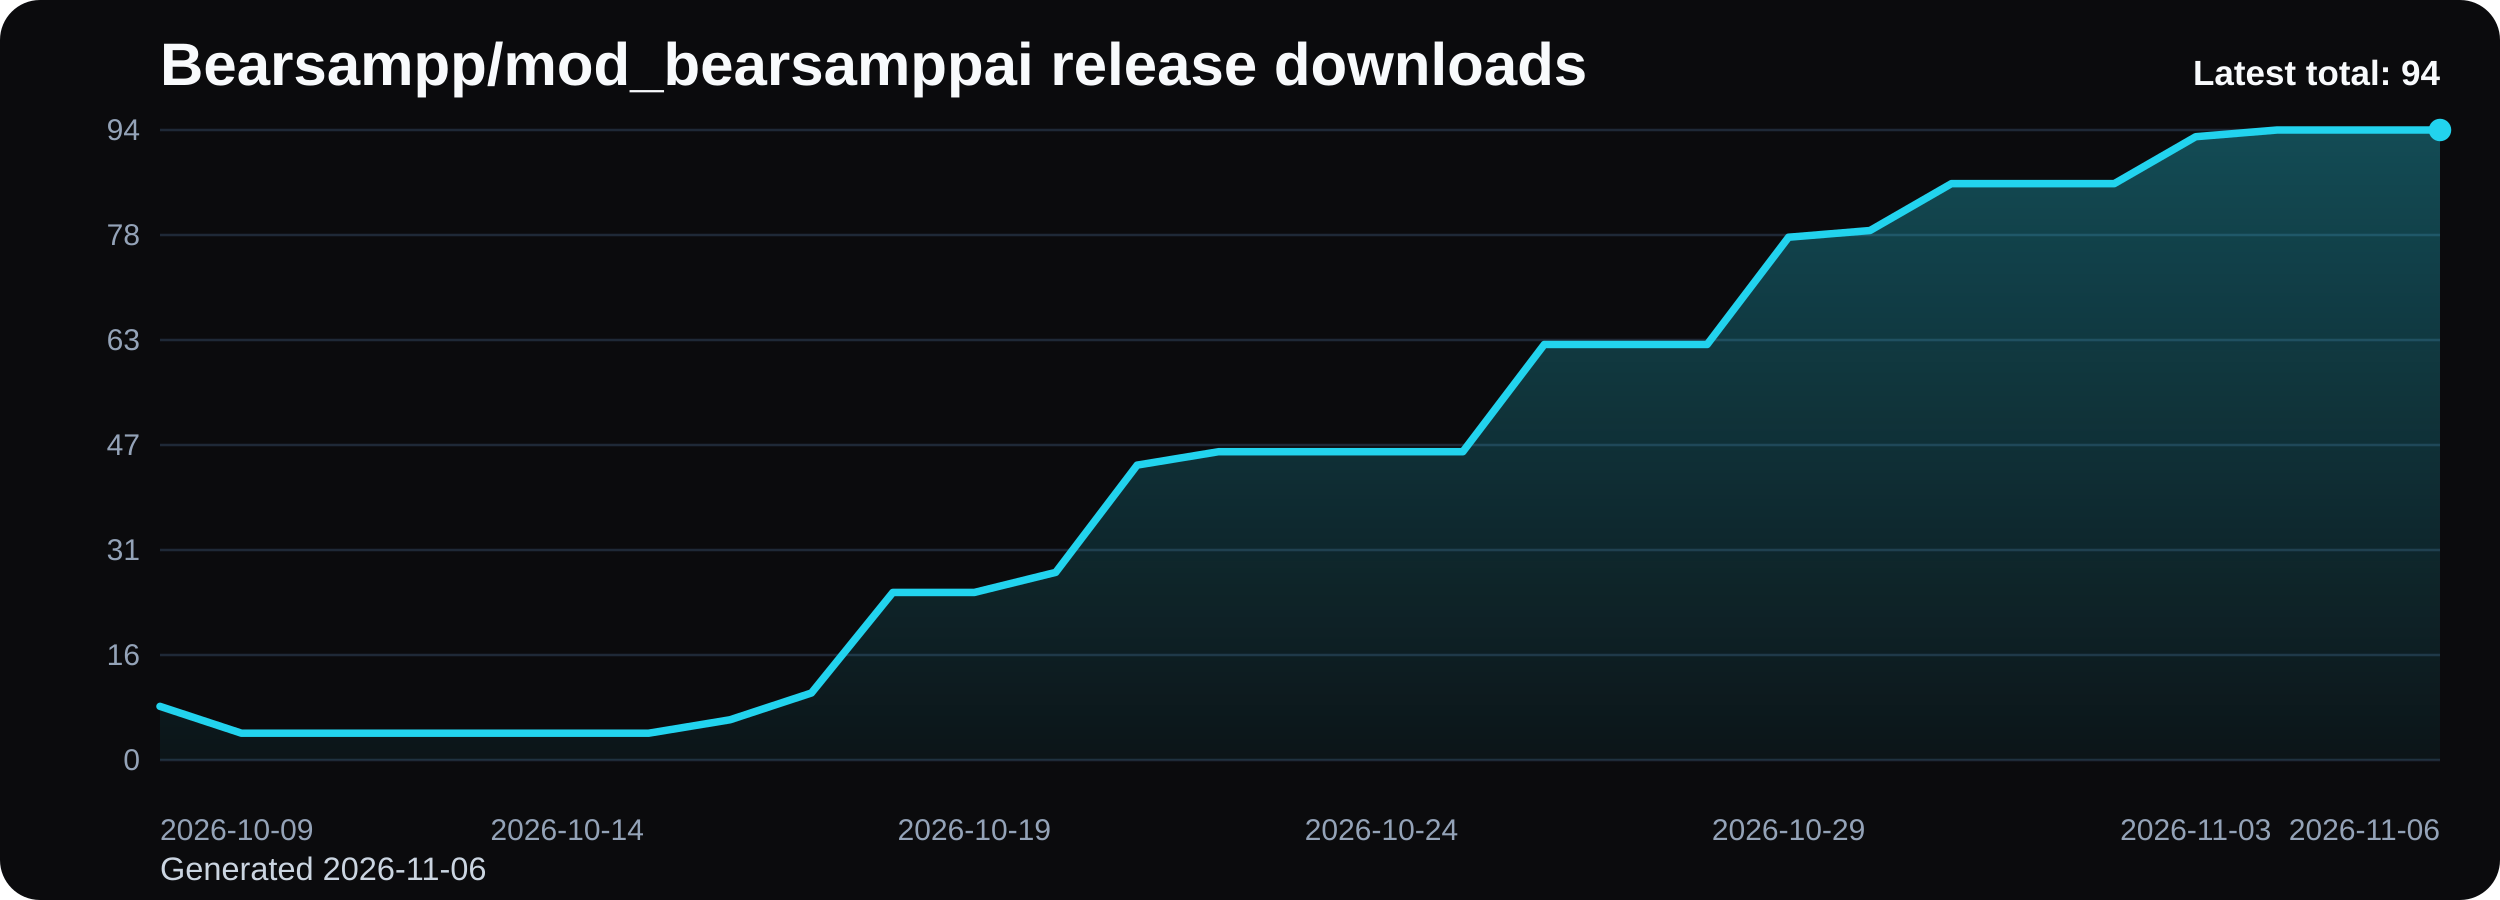
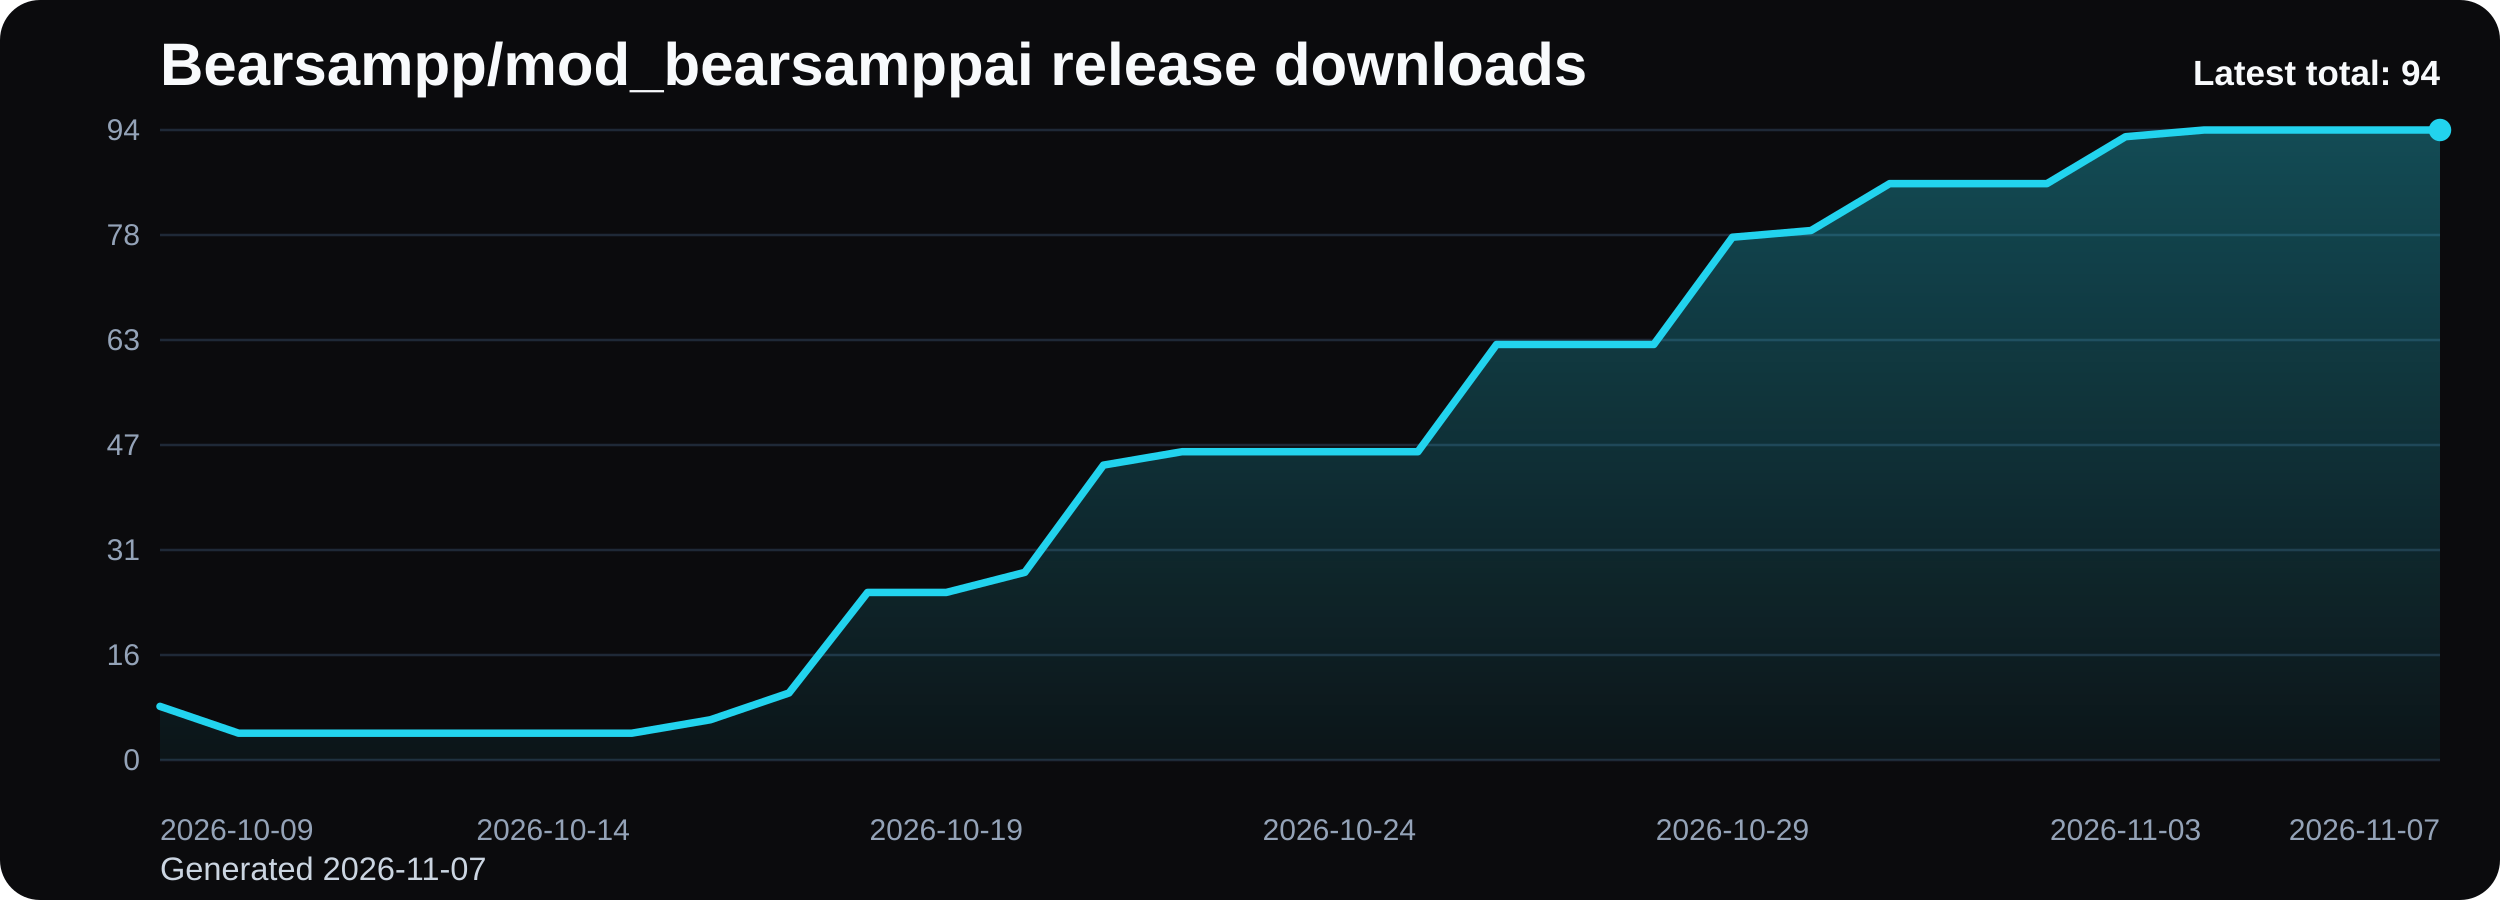
<svg xmlns="http://www.w3.org/2000/svg" viewBox="0 0 1000 360" role="img" aria-label="Bearsampp/mod_bearsamppai release downloads chart">
  <defs>
    <linearGradient id="fill-total-trend-black" x1="0" y1="0" x2="0" y2="1">
      <stop offset="0%" stop-color="#22d3ee" stop-opacity="0.32" />
      <stop offset="100%" stop-color="#22d3ee" stop-opacity="0.05" />
    </linearGradient>
    <style>
      .bg { fill: #0b0b0d; }
      .title { font: 700 24px Arial, sans-serif; fill: #f8fafc; }
      .sub { font: 400 13px Arial, sans-serif; fill: #cbd5e1; }
      .grid { stroke: #1f2937; stroke-width: 1; }
      .axis { font: 400 12px Arial, sans-serif; fill: #94a3b8; }
      .line { fill: none; stroke: #22d3ee; stroke-width: 3; stroke-linecap: round; stroke-linejoin: round; }
      .dot { fill: #22d3ee; }
      .value { font: 600 11px Arial, sans-serif; fill: #cbd5e1; }
      .latest { font: 700 14px Arial, sans-serif; fill: #f8fafc; }
    </style>
  </defs>
  <rect class="bg" x="0" y="0" width="1000" height="360" rx="16" />
  <text class="title" x="64" y="34">Bearsampp/mod_bearsamppai release downloads</text>
-   <text class="sub" x="64" y="352">Generated 2026-11-06</text>
+   <text class="sub" x="64" y="352">Generated 2026-11-07</text>
  <line x1="64" y1="52.00" x2="976" y2="52.00" class="grid" />
  <text x="56" y="56.00" text-anchor="end" class="axis">94</text>
  <line x1="64" y1="94.00" x2="976" y2="94.00" class="grid" />
  <text x="56" y="98.00" text-anchor="end" class="axis">78</text>
  <line x1="64" y1="136.00" x2="976" y2="136.00" class="grid" />
  <text x="56" y="140.00" text-anchor="end" class="axis">63</text>
  <line x1="64" y1="178.00" x2="976" y2="178.00" class="grid" />
  <text x="56" y="182.00" text-anchor="end" class="axis">47</text>
  <line x1="64" y1="220.00" x2="976" y2="220.00" class="grid" />
  <text x="56" y="224.00" text-anchor="end" class="axis">31</text>
  <line x1="64" y1="262.00" x2="976" y2="262.00" class="grid" />
  <text x="56" y="266.00" text-anchor="end" class="axis">16</text>
  <line x1="64" y1="304.00" x2="976" y2="304.00" class="grid" />
  <text x="56" y="308.00" text-anchor="end" class="axis">0</text>
-   <path d="M 64.00 304 L 64.00 282.55 L 96.57 293.28 L 129.14 293.28 L 161.71 293.28 L 194.29 293.28 L 226.86 293.28 L 259.43 293.28 L 292.00 287.91 L 324.57 277.19 L 357.14 236.98 L 389.71 236.98 L 422.29 228.94 L 454.86 186.04 L 487.43 180.68 L 520.00 180.68 L 552.57 180.68 L 585.14 180.68 L 617.71 137.79 L 650.29 137.79 L 682.86 137.79 L 715.43 94.89 L 748.00 92.21 L 780.57 73.45 L 813.14 73.45 L 845.71 73.45 L 878.29 54.68 L 910.86 52.00 L 943.43 52.00 L 976.00 52.00 L 976.00 304 Z" fill="url(#fill-total-trend-black)" />
-   <polyline class="line" points="64.00,282.55 96.57,293.28 129.14,293.28 161.71,293.28 194.29,293.28 226.86,293.28 259.43,293.28 292.00,287.91 324.57,277.19 357.14,236.98 389.71,236.98 422.29,228.94 454.86,186.04 487.43,180.68 520.00,180.68 552.57,180.68 585.14,180.68 617.71,137.79 650.29,137.79 682.86,137.79 715.43,94.89 748.00,92.21 780.57,73.45 813.14,73.45 845.71,73.45 878.29,54.68 910.86,52.00 943.43,52.00 976.00,52.00" />
+   <path d="M 64.00 304 L 64.00 282.55 L 95.45 293.28 L 126.90 293.28 L 158.34 293.28 L 189.79 293.28 L 221.24 293.28 L 252.69 293.28 L 284.14 287.91 L 315.59 277.19 L 347.03 236.98 L 378.48 236.98 L 409.93 228.94 L 441.38 186.04 L 472.83 180.68 L 504.28 180.68 L 535.72 180.68 L 567.17 180.68 L 598.62 137.79 L 630.07 137.79 L 661.52 137.79 L 692.97 94.89 L 724.41 92.21 L 755.86 73.45 L 787.31 73.45 L 818.76 73.45 L 850.21 54.68 L 881.66 52.00 L 913.10 52.00 L 944.55 52.00 L 976.00 52.00 L 976.00 304 Z" fill="url(#fill-total-trend-black)" />
+   <polyline class="line" points="64.00,282.55 95.45,293.28 126.90,293.28 158.34,293.28 189.79,293.28 221.24,293.28 252.69,293.28 284.14,287.91 315.59,277.19 347.03,236.98 378.48,236.98 409.93,228.94 441.38,186.04 472.83,180.68 504.28,180.68 535.72,180.68 567.17,180.68 598.62,137.79 630.07,137.79 661.52,137.79 692.97,94.89 724.41,92.21 755.86,73.45 787.31,73.45 818.76,73.45 850.21,54.68 881.66,52.00 913.10,52.00 944.55,52.00 976.00,52.00" />
  <circle class="dot" cx="976.00" cy="52.00" r="4.5" />
  <text class="axis" x="64.00" y="336" text-anchor="start">2026-10-09</text>
-   <text class="axis" x="226.86" y="336" text-anchor="middle">2026-10-14</text>
-   <text class="axis" x="389.71" y="336" text-anchor="middle">2026-10-19</text>
-   <text class="axis" x="552.57" y="336" text-anchor="middle">2026-10-24</text>
-   <text class="axis" x="715.43" y="336" text-anchor="middle">2026-10-29</text>
-   <text class="axis" x="878.29" y="336" text-anchor="middle">2026-11-03</text>
-   <text class="axis" x="976.00" y="336" text-anchor="end">2026-11-06</text>
+   <text class="axis" x="221.24" y="336" text-anchor="middle">2026-10-14</text>
+   <text class="axis" x="378.48" y="336" text-anchor="middle">2026-10-19</text>
+   <text class="axis" x="535.72" y="336" text-anchor="middle">2026-10-24</text>
+   <text class="axis" x="692.97" y="336" text-anchor="middle">2026-10-29</text>
+   <text class="axis" x="850.21" y="336" text-anchor="middle">2026-11-03</text>
+   <text class="axis" x="976.00" y="336" text-anchor="end">2026-11-07</text>
  <text class="latest" x="976" y="34" text-anchor="end">Latest total: 94</text>
</svg>
